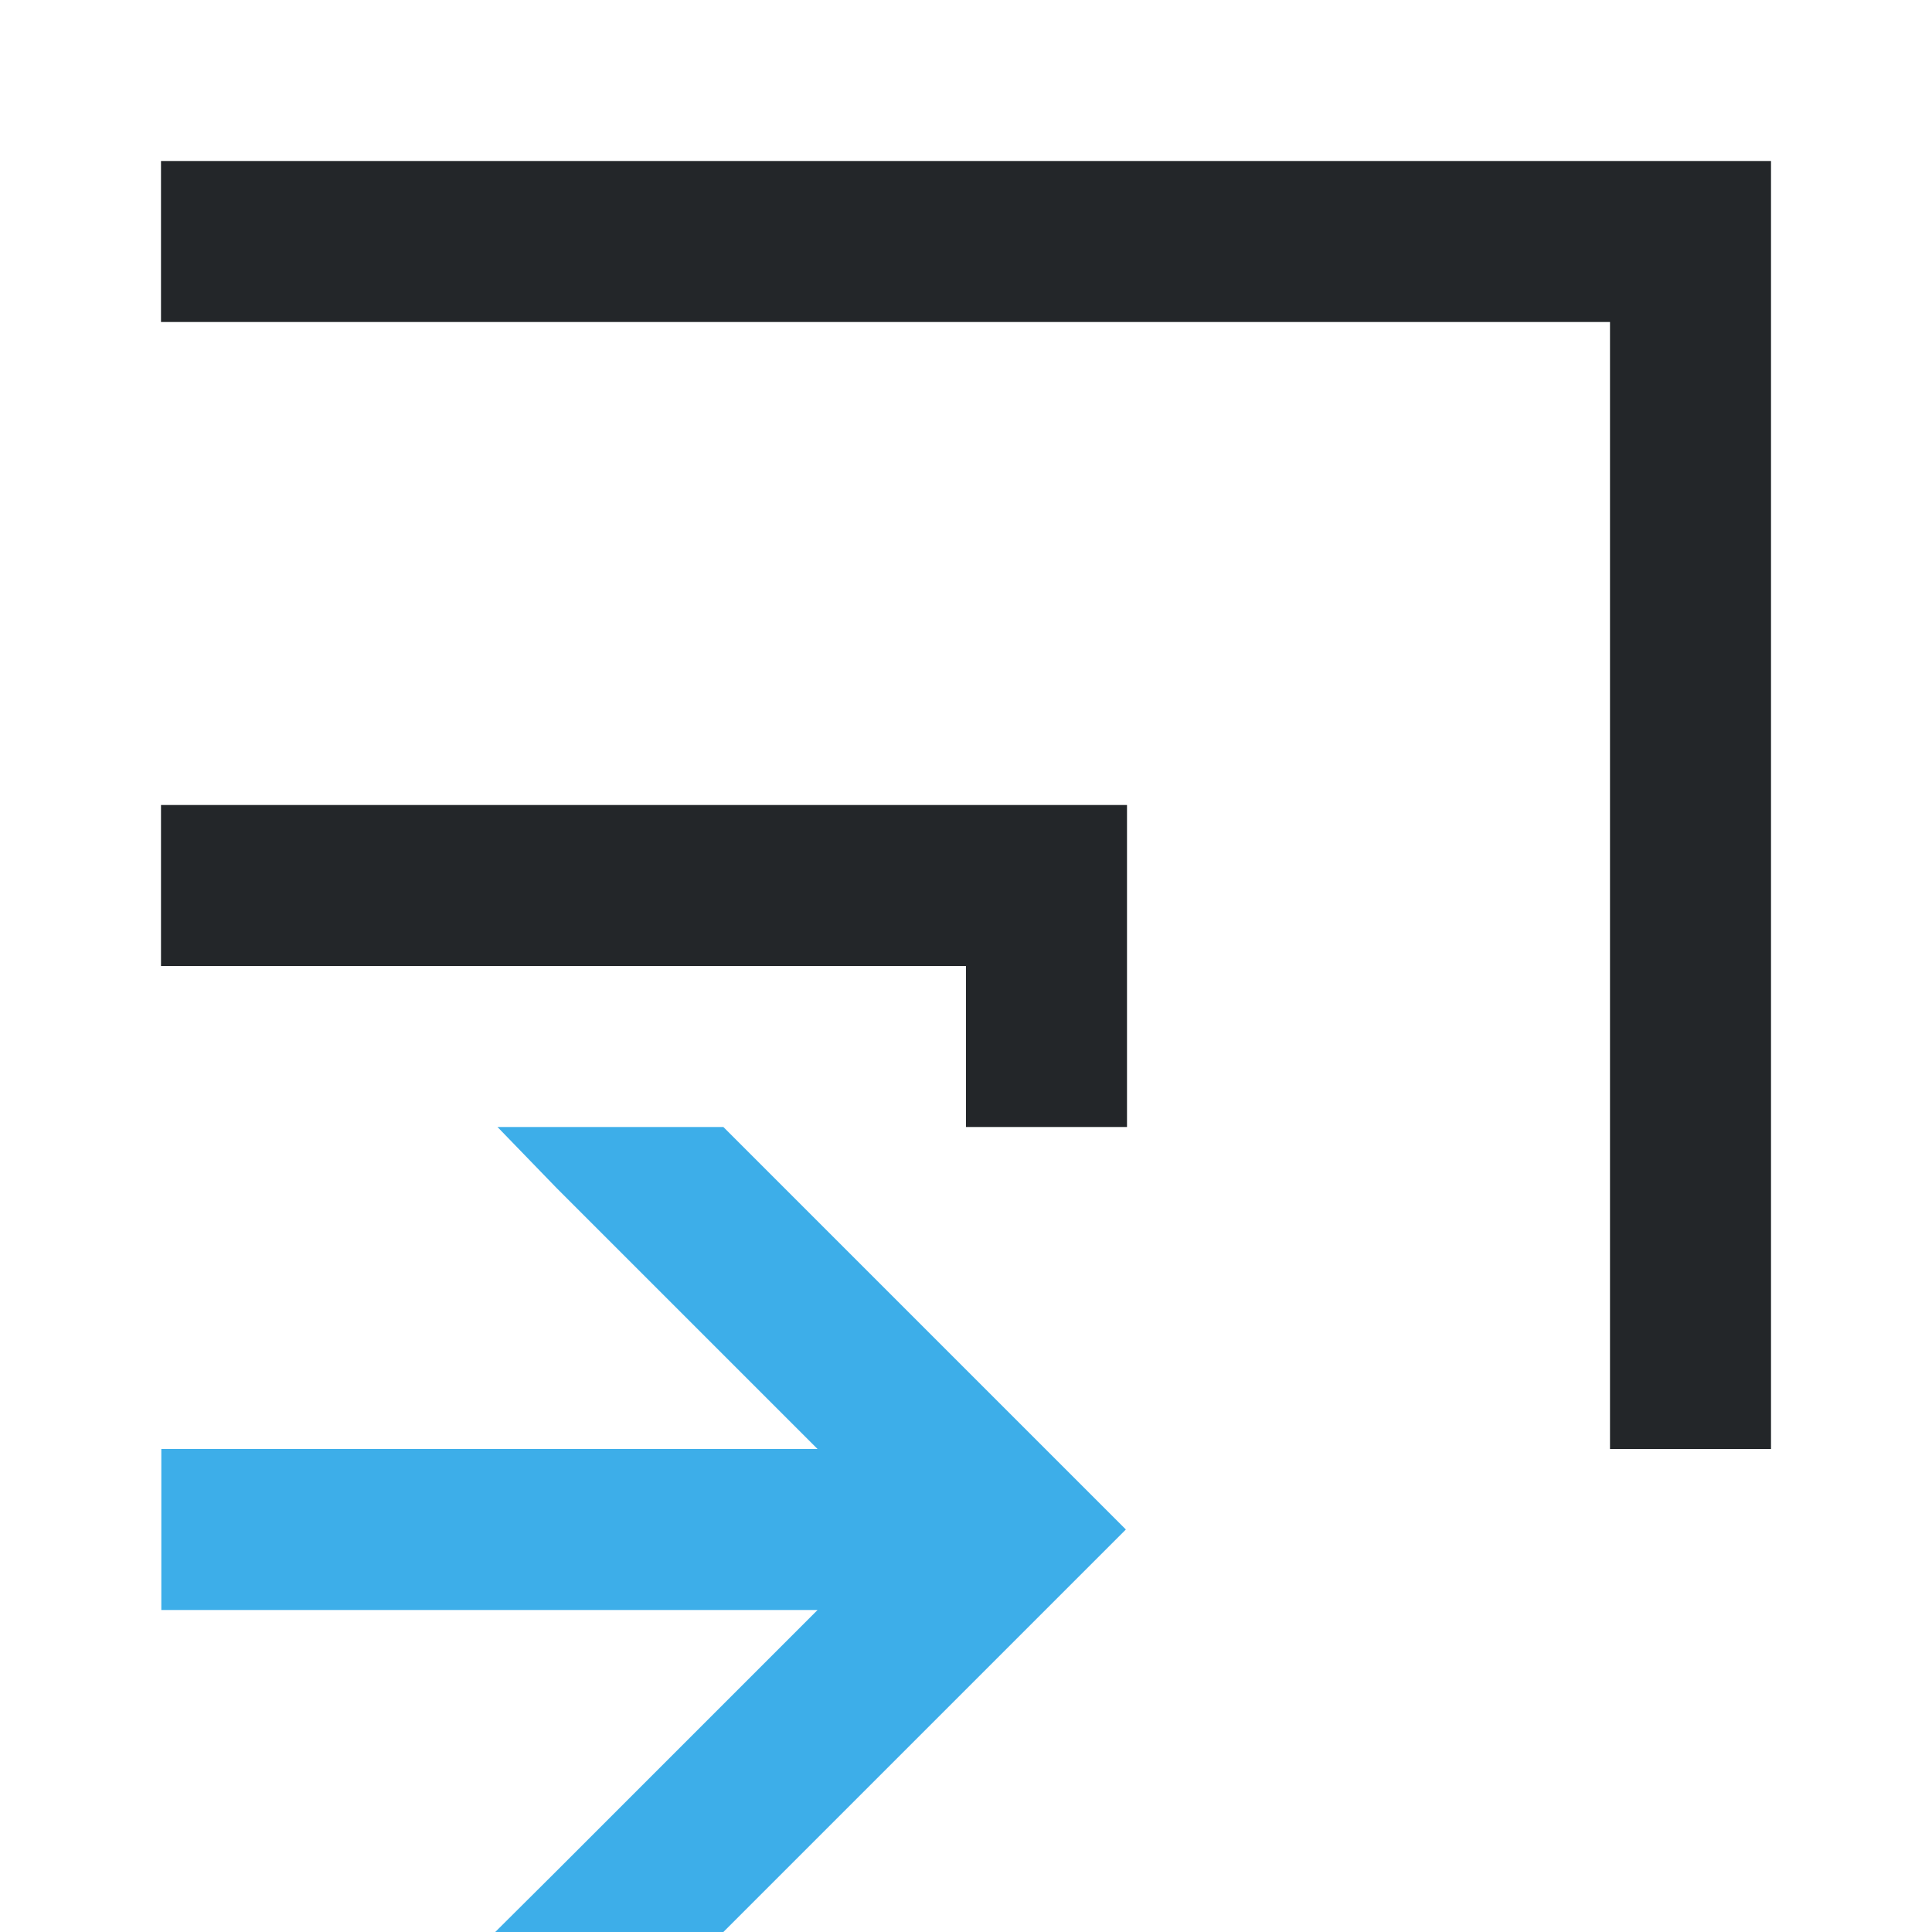
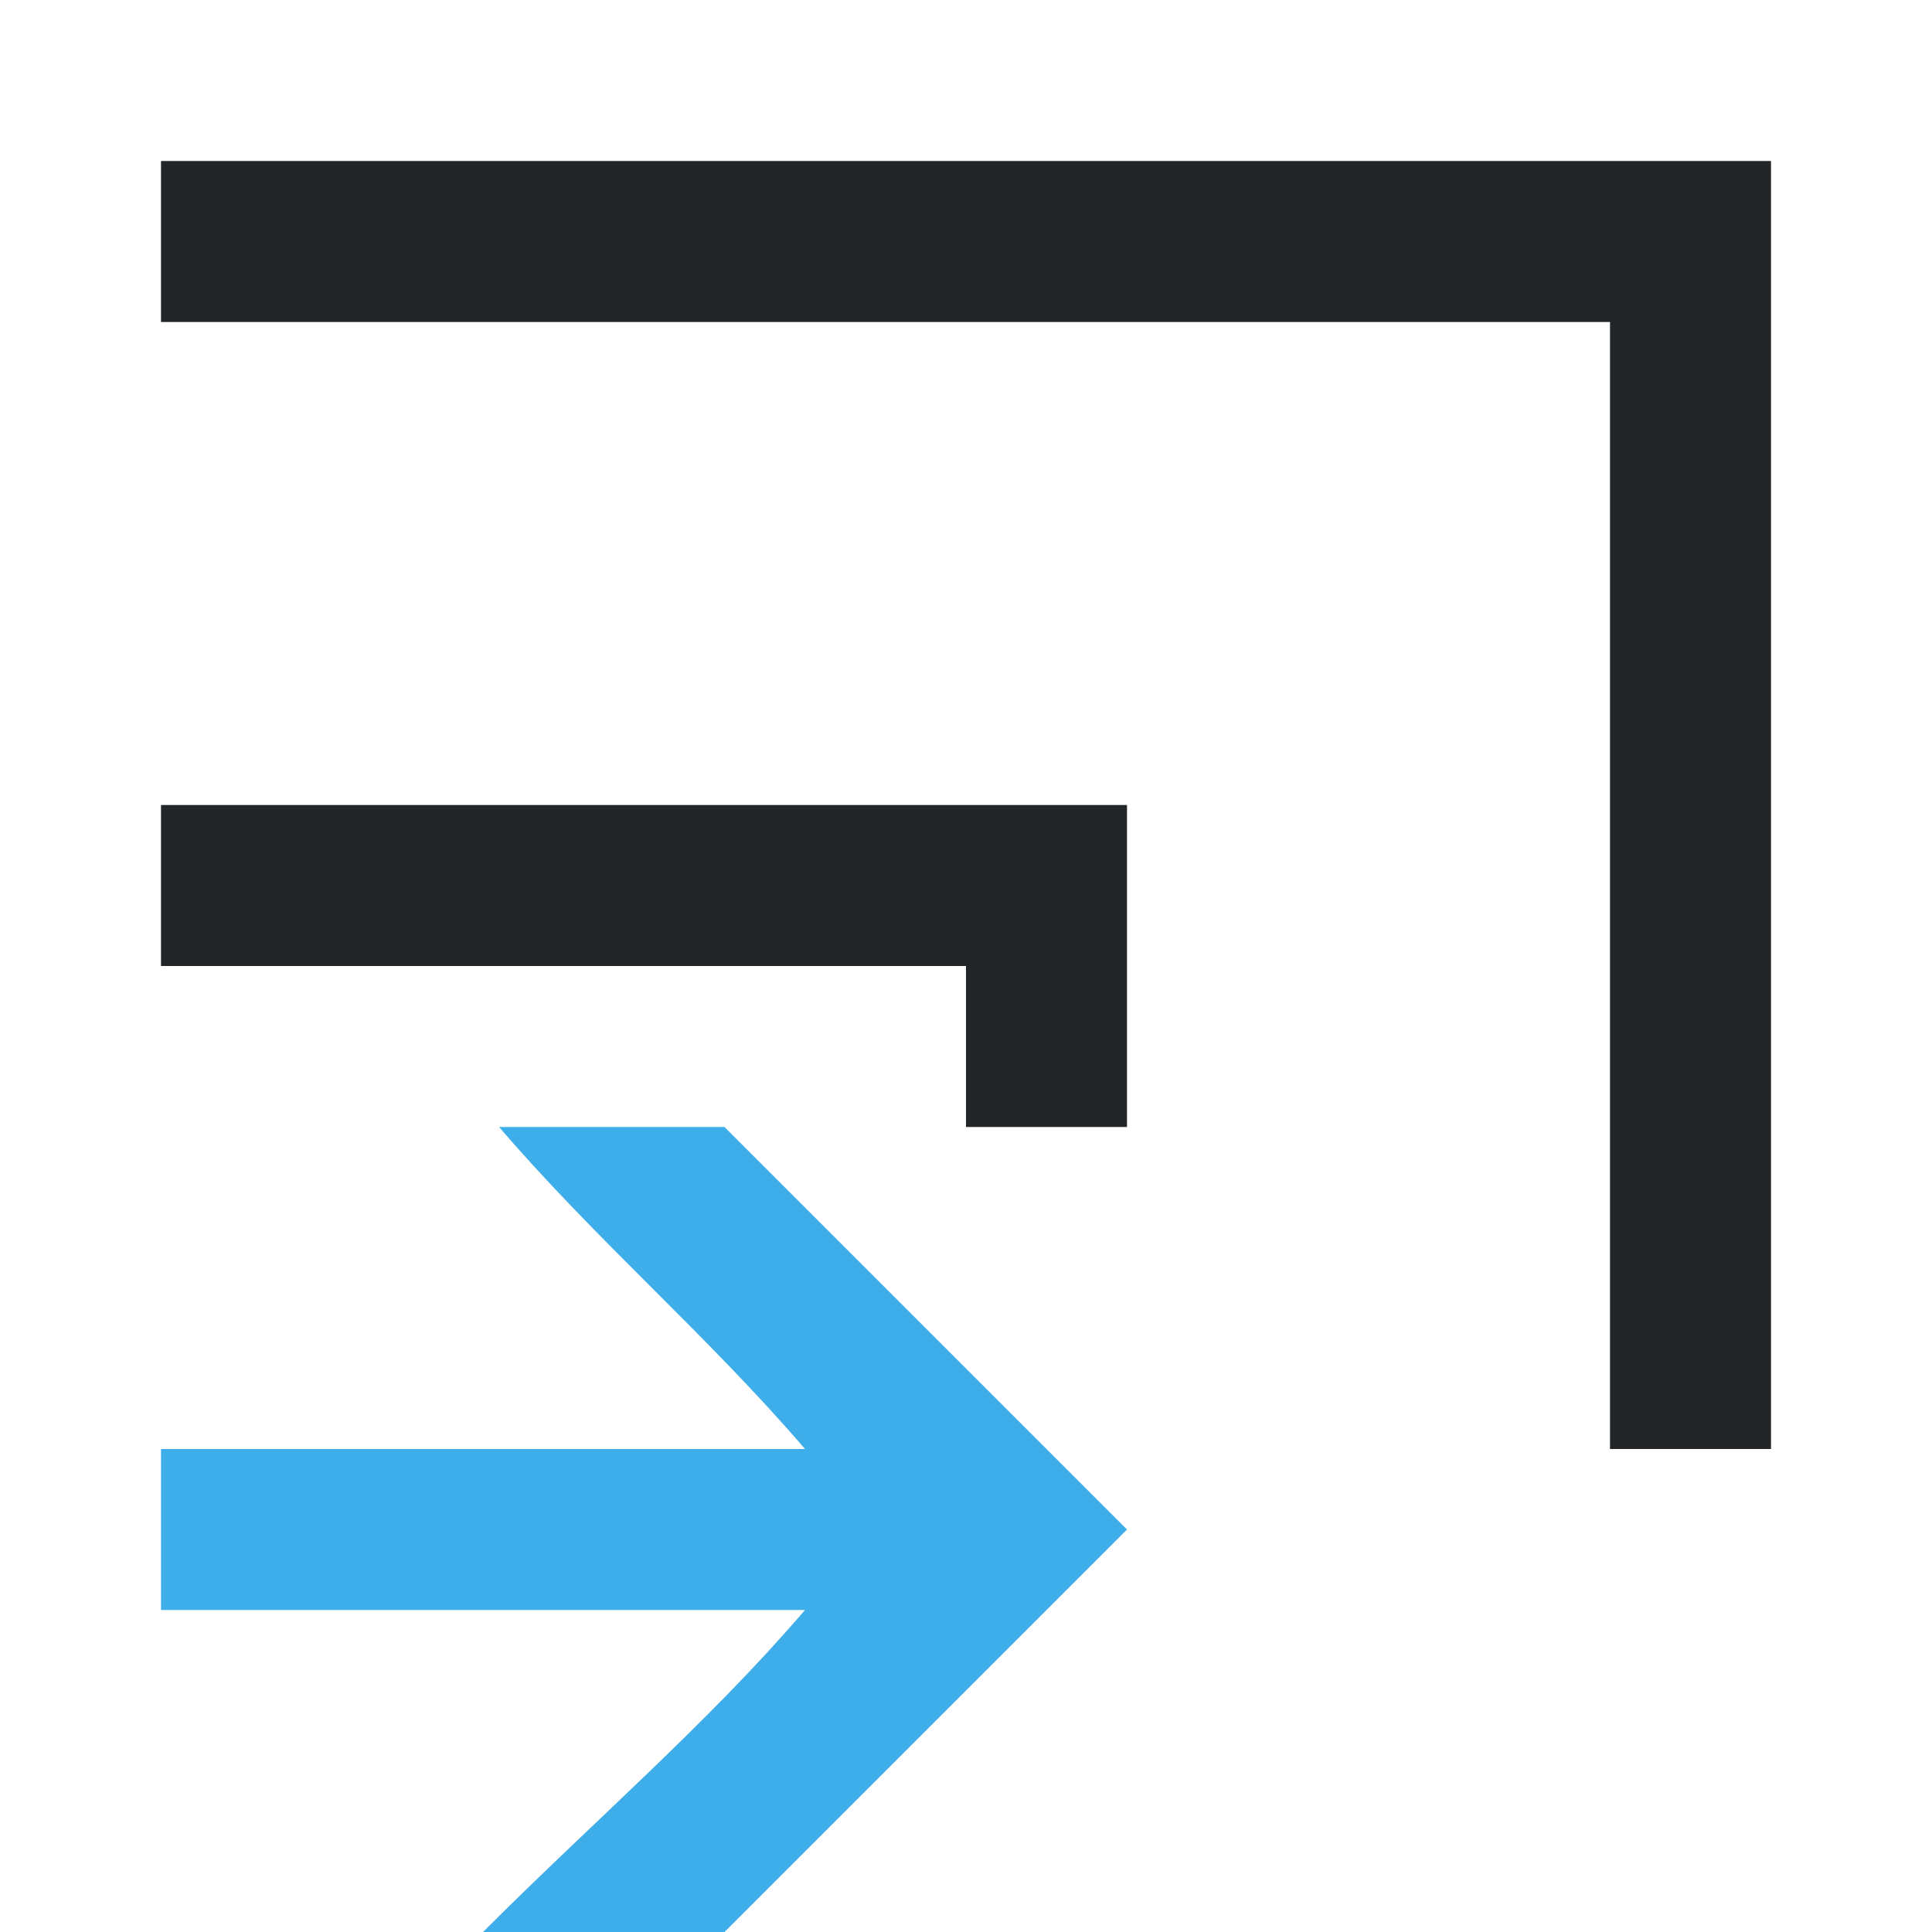
<svg xmlns="http://www.w3.org/2000/svg" viewBox="0 0 12 12">
  <defs id="defs3051">
    <style type="text/css" id="current-color-scheme">
      .ColorScheme-Text {
        color:#232629;
      }
      .ColorScheme-Highlight {
        color:#3daee9;
      }
      </style>
  </defs>
-   <path id="path6" style="fill:currentColor;fill-opacity:0.4;stroke:none" class="ColorScheme-Text" />
-   <path style="fill:currentColor;fill-opacity:1;stroke:none" d="m1 5v1h5v1h1v-2z" class="ColorScheme-Text" id="path8" />
-   <path style="fill:currentColor;fill-opacity:1;stroke:none" d="m424.8 542.79l.367.379 1.621 1.621h-2.076v1h2.076l-1.621 1.621-.381.379h1.417l2.5-2.5-2.5-2.5zm-2.088 2v1h2v-1z" transform="translate(-421.71-535.79)" class="ColorScheme-Highlight" id="path10" />
-   <path style="fill:currentColor;fill-opacity:1;stroke:none" d="m1 1v1h9v7h1v-8z" class="ColorScheme-Text" id="path12" />
+   <path style="fill:currentColor;fill-opacity:1;stroke:none" d="M 1 1 L 1 2 L 10 2 L 10 9 L 11 9 L 11 1 L 1 1 z M 1 5 L 1 6 L 6 6 L 6 7 L 7 7 L 7 5 L 1 5 z " class="ColorScheme-Text" />
+   <path style="fill:currentColor;fill-opacity:1;stroke:none" d="M 3.1 7 C 3.7 7.7 4.4 8.3 5 9 L 1 9 L 1 10 L 5 10 C 4.4 10.7 3.7 11.3 3 12 L 4.5 12 L 7 9.5 L 4.5 7 L 3.1 7 z " class="ColorScheme-Highlight" />
</svg>
